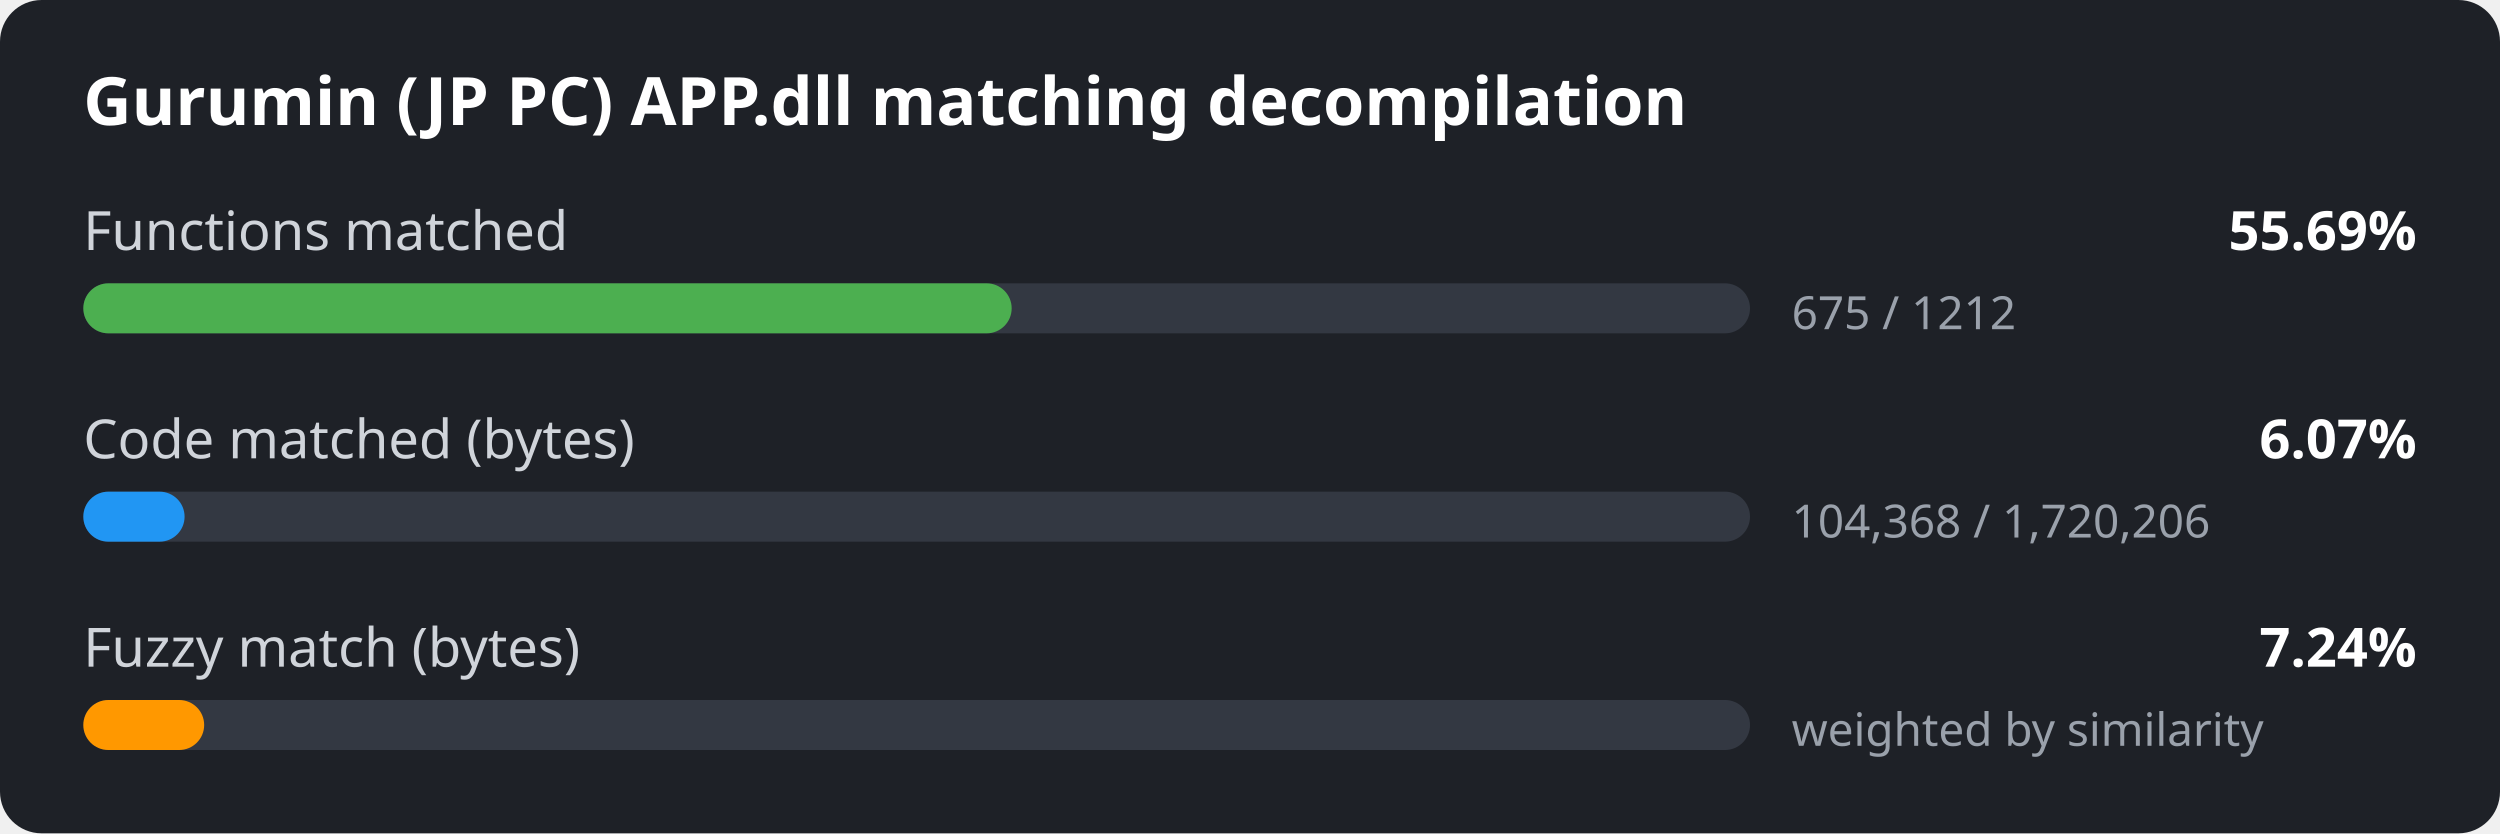
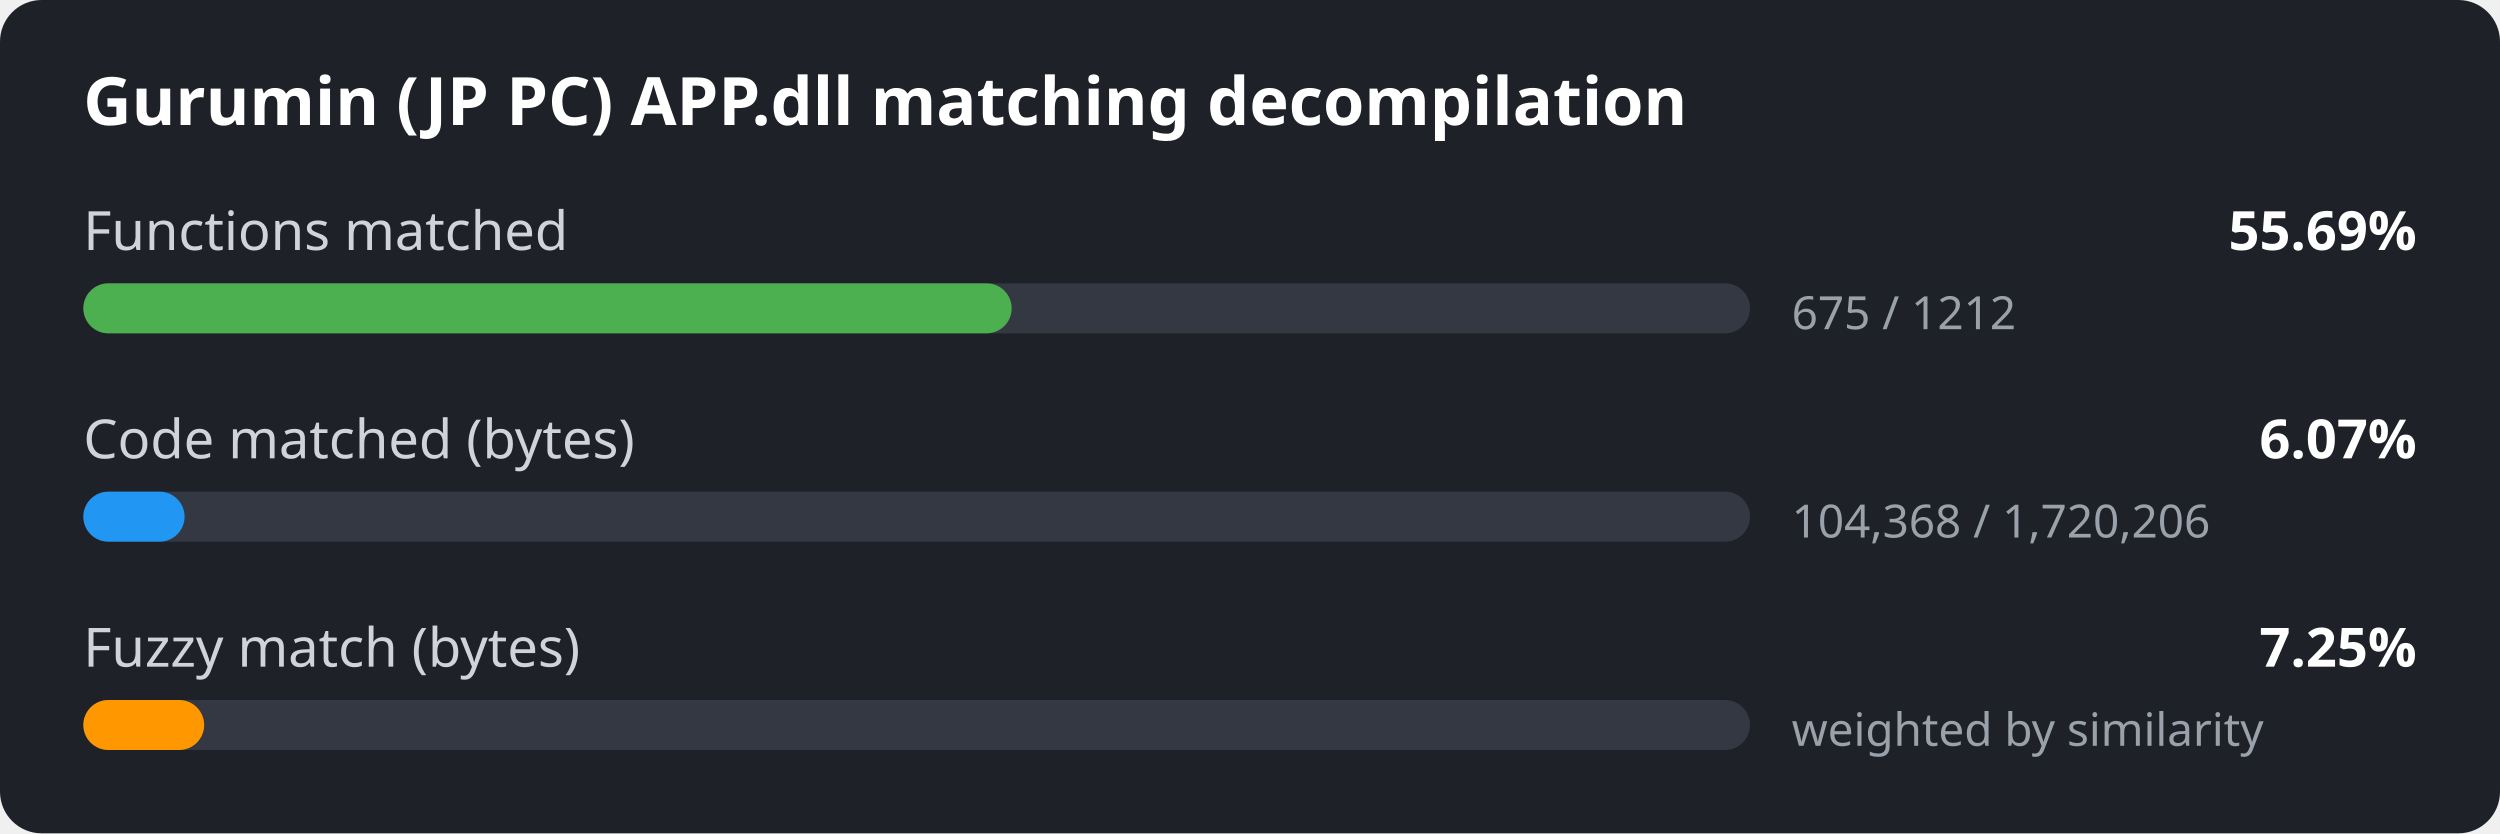
<svg xmlns="http://www.w3.org/2000/svg" width="600" height="200" viewBox="0 0 600 200">
  <style>
.bg { fill: #1e2127; }
.title { font: 600 16px sans-serif; fill: #ffffff; }
.label { font: 13px sans-serif; fill: #d0d4da; }
.value { font: 600 13px sans-serif; fill: #ffffff; }
.detail { font: 11px sans-serif; fill: #9aa1ab; }
.track { fill: #333842; }
</style>
  <rect width="600" height="200" rx="10" class="bg" />
  <text x="20" y="30" class="title">Gurumin (JP PC) APP.dll matching decompilation</text>
  <text x="20" y="60" class="label">Functions matched</text>
  <text x="580" y="60" class="value" text-anchor="end">55.69%</text>
  <rect x="20" y="68" width="400" height="12" rx="6" class="track" />
  <rect x="20" y="68" width="222.8" height="12" rx="6" fill="#4caf50" />
  <text x="430" y="79" class="detail">675 / 1212</text>
  <text x="20" y="110" class="label">Code matched (bytes)</text>
  <text x="580" y="110" class="value" text-anchor="end">6.07%</text>
  <rect x="20" y="118" width="400" height="12" rx="6" class="track" />
  <rect x="20" y="118" width="24.3" height="12" rx="6" fill="#2196f3" />
  <text x="430" y="129" class="detail">104,368 / 1,720,206</text>
  <text x="20" y="160" class="label">Fuzzy match (bytes)</text>
-   <text x="580" y="160" class="value" text-anchor="end">7.24%</text>
+   <text x="580" y="160" class="value" text-anchor="end">7.25%</text>
  <rect x="20" y="168" width="400" height="12" rx="6" class="track" />
  <rect x="20" y="168" width="29.0" height="12" rx="6" fill="#ff9800" />
  <text x="430" y="179" class="detail">weighted by similarity</text>
</svg>
